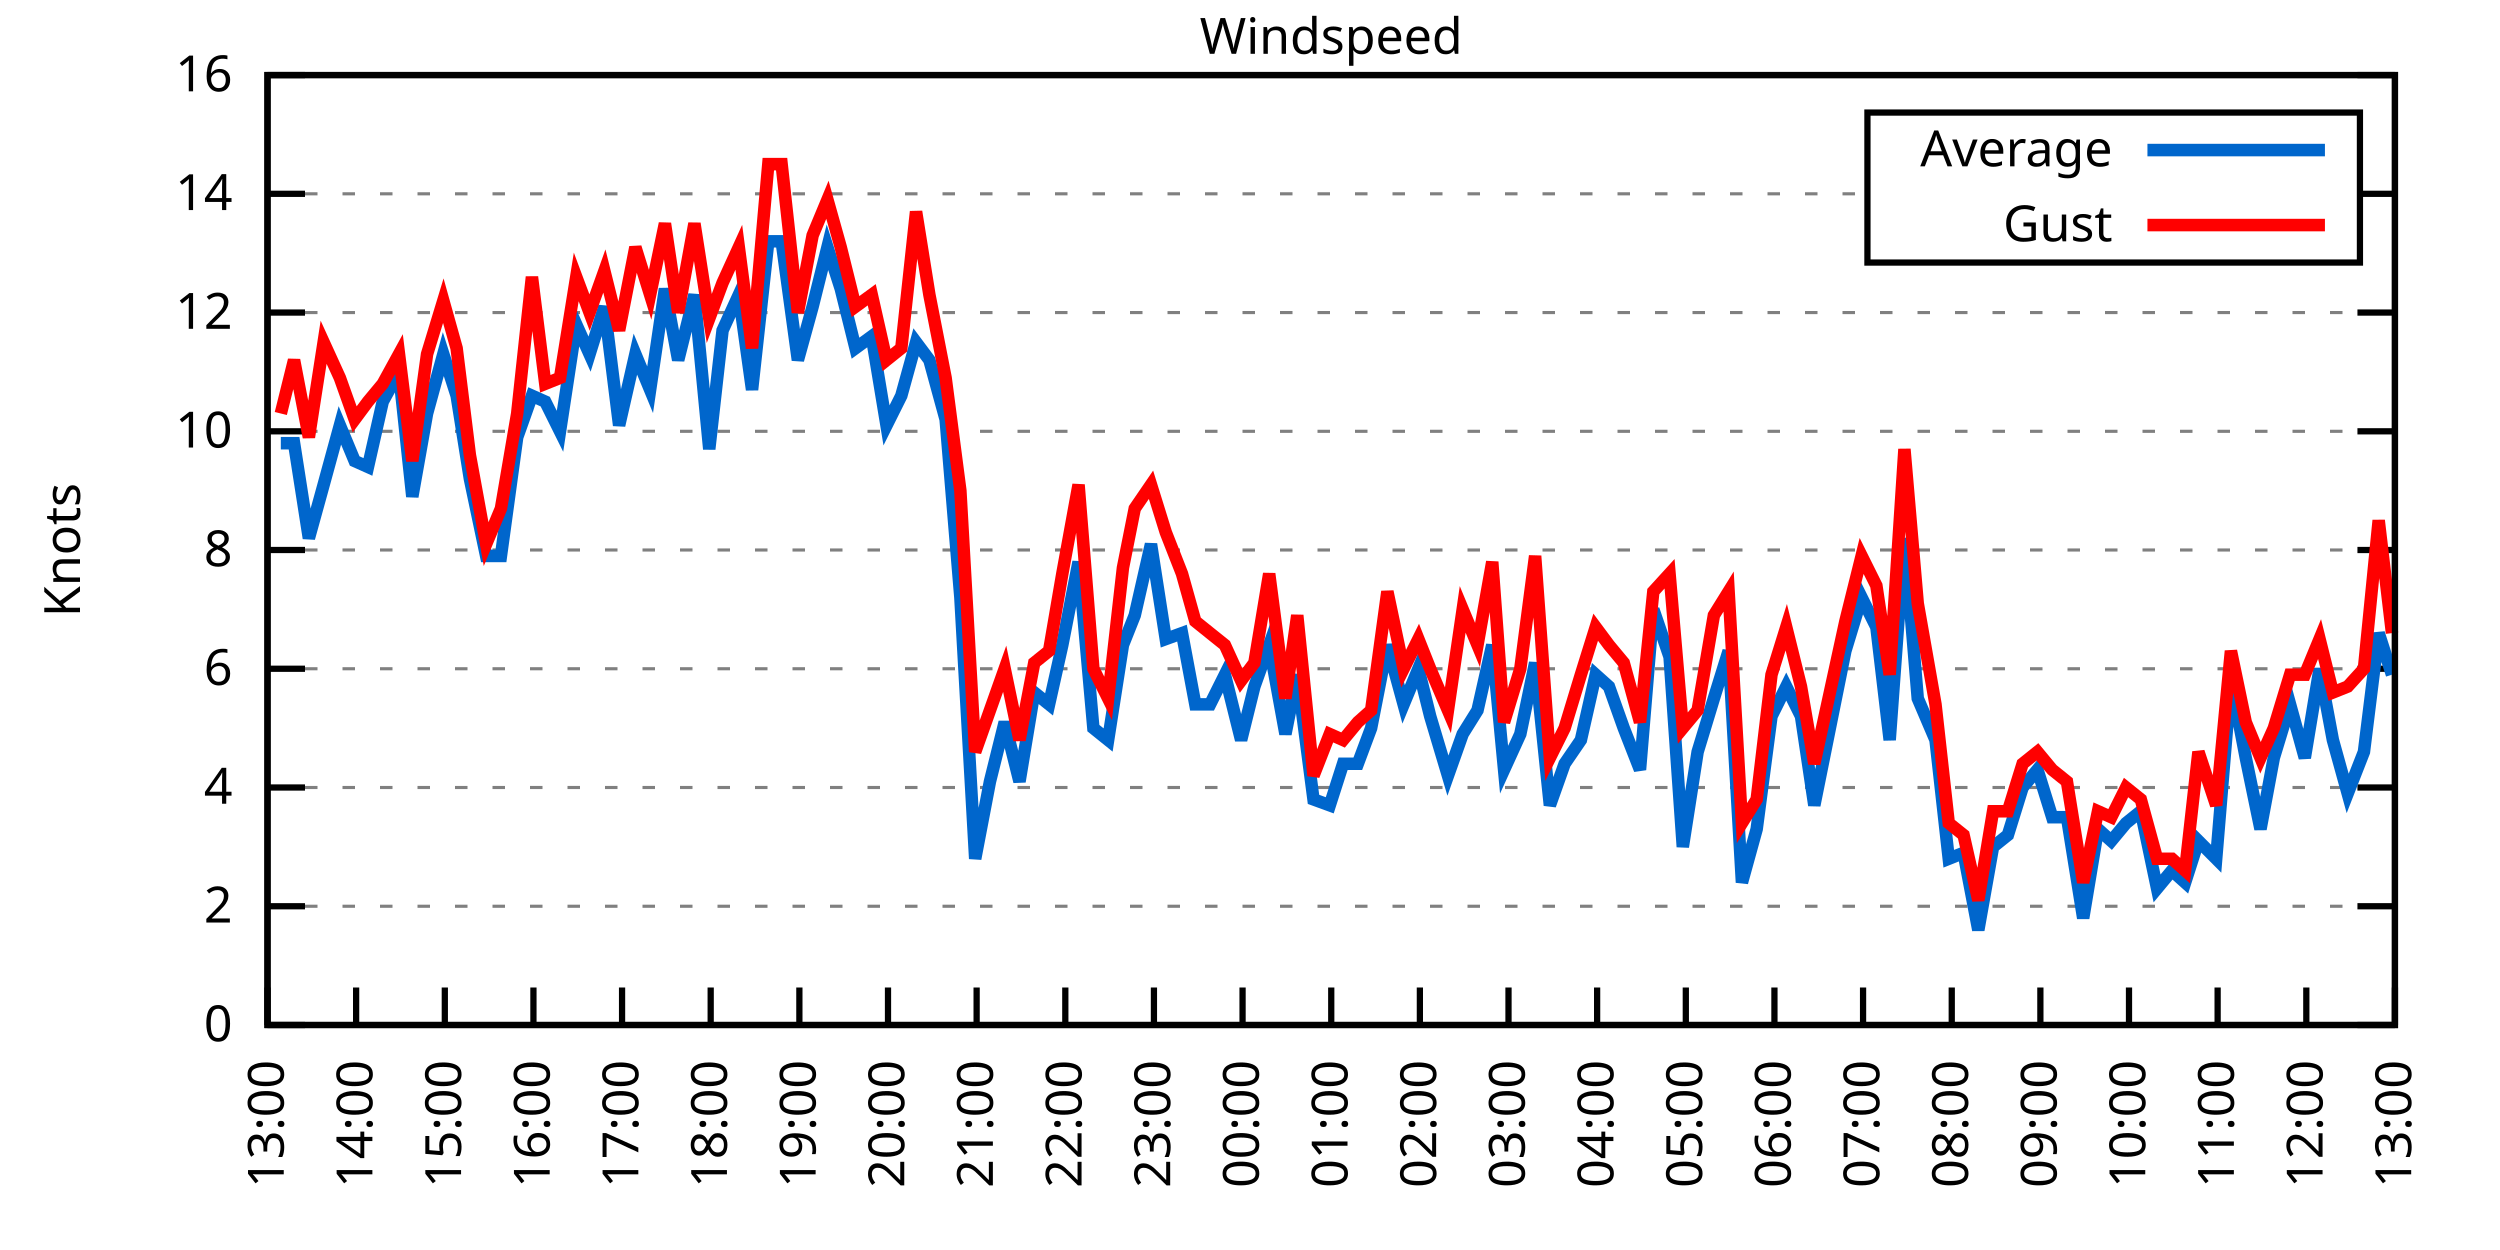
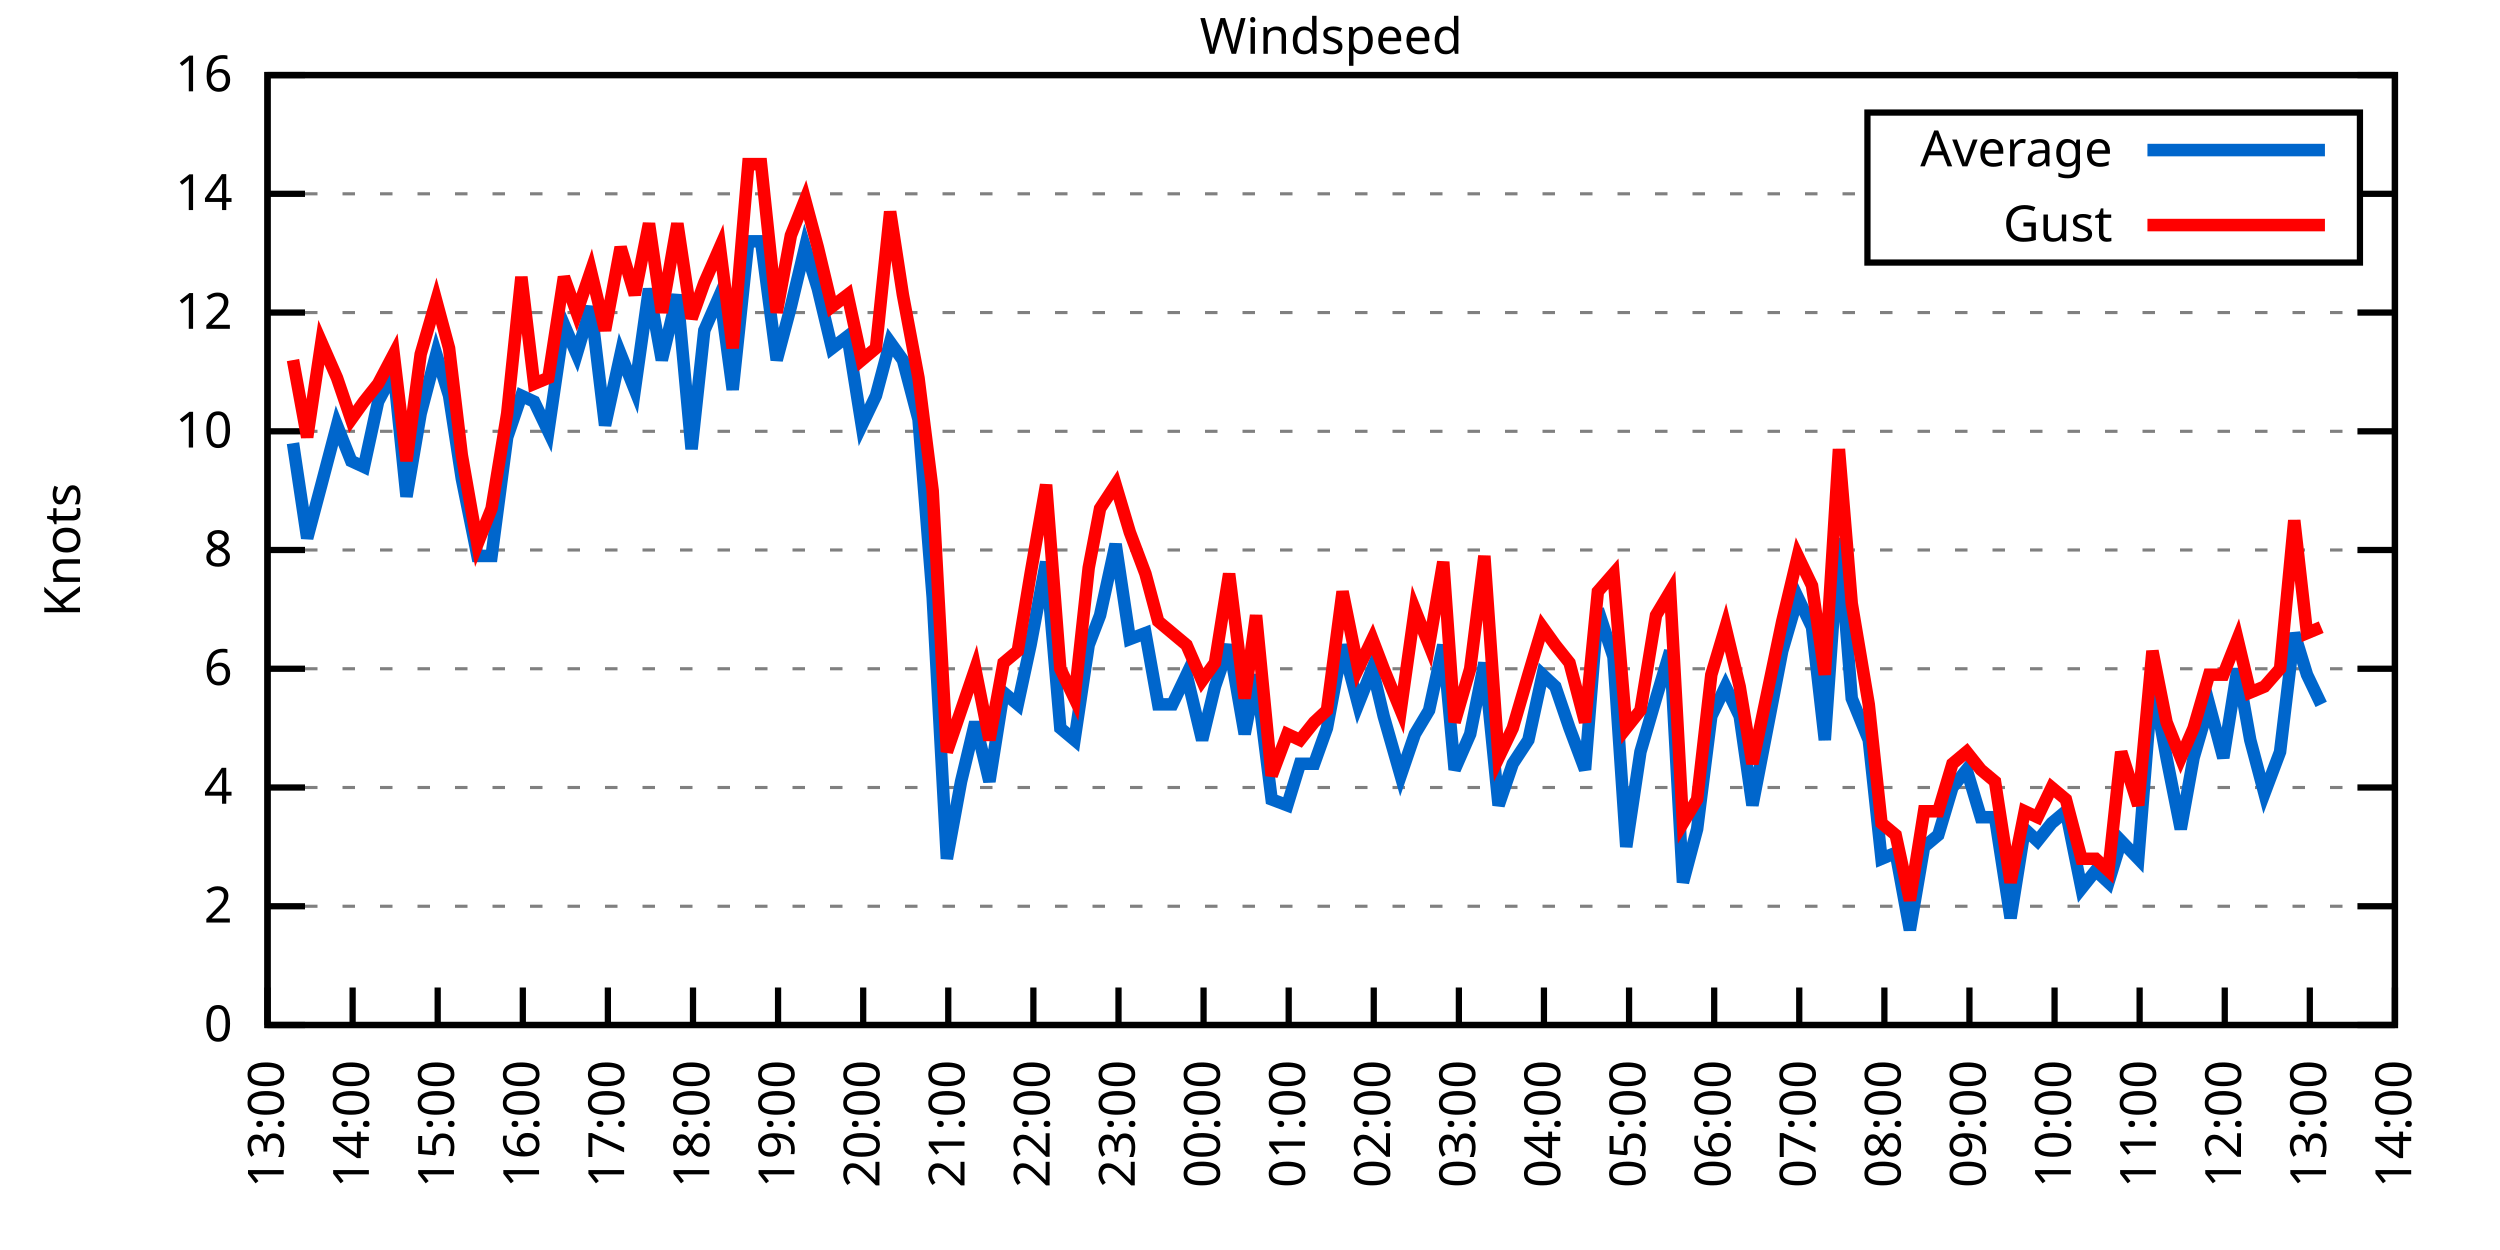
<svg xmlns="http://www.w3.org/2000/svg" xmlns:xlink="http://www.w3.org/1999/xlink" width="400" height="200" viewBox="0 0 400 200">
  <g id="gnuplot_canvas">
    <rect x="0" y="0" width="400" height="200" fill="none" />
    <defs>
      <circle id="gpDot" r="0.5" stroke-width="0.5" stroke="currentColor" />
      <path id="gpPt0" stroke-width="0.333" stroke="currentColor" d="M-1,0 h2 M0,-1 v2" />
      <path id="gpPt1" stroke-width="0.333" stroke="currentColor" d="M-1,-1 L1,1 M1,-1 L-1,1" />
      <path id="gpPt2" stroke-width="0.333" stroke="currentColor" d="M-1,0 L1,0 M0,-1 L0,1 M-1,-1 L1,1 M-1,1 L1,-1" />
      <rect id="gpPt3" stroke-width="0.333" stroke="currentColor" x="-1" y="-1" width="2" height="2" />
      <rect id="gpPt4" stroke-width="0.333" stroke="currentColor" fill="currentColor" x="-1" y="-1" width="2" height="2" />
      <circle id="gpPt5" stroke-width="0.333" stroke="currentColor" cx="0" cy="0" r="1" />
      <use xlink:href="#gpPt5" id="gpPt6" fill="currentColor" stroke="none" />
      <path id="gpPt7" stroke-width="0.333" stroke="currentColor" d="M0,-1.33 L-1.33,0.67 L1.33,0.67 z" />
      <use xlink:href="#gpPt7" id="gpPt8" fill="currentColor" stroke="none" />
      <use xlink:href="#gpPt7" id="gpPt9" stroke="currentColor" transform="rotate(180)" />
      <use xlink:href="#gpPt9" id="gpPt10" fill="currentColor" stroke="none" />
      <use xlink:href="#gpPt3" id="gpPt11" stroke="currentColor" transform="rotate(45)" />
      <use xlink:href="#gpPt11" id="gpPt12" fill="currentColor" stroke="none" />
      <path id="gpPt13" stroke-width="0.333" stroke="currentColor" d="M0,1.330 L1.265,0.411 L0.782,-1.067 L-0.782,-1.076 L-1.265,0.411 z" />
      <use xlink:href="#gpPt13" id="gpPt14" fill="currentColor" stroke="none" />
      <filter id="textbox" filterUnits="objectBoundingBox" x="0" y="0" height="1" width="1">
        <feFlood flood-color="white" flood-opacity="1" result="bgnd" />
        <feComposite in="SourceGraphic" in2="bgnd" operator="atop" />
      </filter>
      <filter id="greybox" filterUnits="objectBoundingBox" x="0" y="0" height="1" width="1">
        <feFlood flood-color="lightgrey" flood-opacity="1" result="grey" />
        <feComposite in="SourceGraphic" in2="grey" operator="atop" />
      </filter>
    </defs>
    <g fill="none" color="white" stroke="currentColor" stroke-width="1.00" stroke-linecap="butt" stroke-linejoin="miter">
</g>
    <g fill="none" color="black" stroke="currentColor" stroke-width="1.00" stroke-linecap="butt" stroke-linejoin="miter">
      <g stroke="none" shape-rendering="crispEdges">
        <polygon fill="rgb(255, 255, 255)" points="42.80,164.00 383.18,164.00 383.18,12.02 42.80,12.02 " />
      </g>
    </g>
    <g fill="none" color="black" stroke="currentColor" stroke-width="1.00" stroke-linecap="butt" stroke-linejoin="miter">
</g>
    <g fill="none" color="black" stroke="black" stroke-width="0.50" stroke-linecap="butt" stroke-linejoin="miter">
</g>
    <g fill="none" color="gray" stroke="currentColor" stroke-width="0.50" stroke-linecap="butt" stroke-linejoin="miter">
      <path stroke="gray" stroke-dasharray="2,4" class="gridline" d="M42.80,164.00 L383.19,164.00  " />
    </g>
    <g fill="none" color="gray" stroke="gray" stroke-width="1.00" stroke-linecap="butt" stroke-linejoin="miter">
</g>
    <g fill="none" color="black" stroke="currentColor" stroke-width="1.00" stroke-linecap="butt" stroke-linejoin="miter">
      <path stroke="black" d="M42.80,164.00 L48.80,164.00 M383.19,164.00 L377.19,164.00  " />
      <g transform="translate(37.20,166.60)" stroke="none" fill="black" font-family="Sans" font-size="8.00" text-anchor="end">
        <text>
          <tspan font-family="Sans"> 0</tspan>
        </text>
      </g>
    </g>
    <g fill="none" color="black" stroke="currentColor" stroke-width="1.00" stroke-linecap="butt" stroke-linejoin="miter">
</g>
    <g fill="none" color="black" stroke="black" stroke-width="0.50" stroke-linecap="butt" stroke-linejoin="miter">
</g>
    <g fill="none" color="gray" stroke="currentColor" stroke-width="0.50" stroke-linecap="butt" stroke-linejoin="miter">
      <path stroke="gray" stroke-dasharray="2,4" class="gridline" d="M42.80,145.00 L383.19,145.00  " />
    </g>
    <g fill="none" color="gray" stroke="gray" stroke-width="1.00" stroke-linecap="butt" stroke-linejoin="miter">
</g>
    <g fill="none" color="black" stroke="currentColor" stroke-width="1.00" stroke-linecap="butt" stroke-linejoin="miter">
      <path stroke="black" d="M42.80,145.00 L48.80,145.00 M383.19,145.00 L377.19,145.00  " />
      <g transform="translate(37.20,147.60)" stroke="none" fill="black" font-family="Sans" font-size="8.00" text-anchor="end">
        <text>
          <tspan font-family="Sans"> 2</tspan>
        </text>
      </g>
    </g>
    <g fill="none" color="black" stroke="currentColor" stroke-width="1.00" stroke-linecap="butt" stroke-linejoin="miter">
</g>
    <g fill="none" color="black" stroke="black" stroke-width="0.50" stroke-linecap="butt" stroke-linejoin="miter">
</g>
    <g fill="none" color="gray" stroke="currentColor" stroke-width="0.50" stroke-linecap="butt" stroke-linejoin="miter">
      <path stroke="gray" stroke-dasharray="2,4" class="gridline" d="M42.80,126.00 L383.19,126.00  " />
    </g>
    <g fill="none" color="gray" stroke="gray" stroke-width="1.00" stroke-linecap="butt" stroke-linejoin="miter">
</g>
    <g fill="none" color="black" stroke="currentColor" stroke-width="1.00" stroke-linecap="butt" stroke-linejoin="miter">
      <path stroke="black" d="M42.80,126.00 L48.80,126.00 M383.19,126.00 L377.19,126.00  " />
      <g transform="translate(37.20,128.60)" stroke="none" fill="black" font-family="Sans" font-size="8.00" text-anchor="end">
        <text>
          <tspan font-family="Sans"> 4</tspan>
        </text>
      </g>
    </g>
    <g fill="none" color="black" stroke="currentColor" stroke-width="1.00" stroke-linecap="butt" stroke-linejoin="miter">
</g>
    <g fill="none" color="black" stroke="black" stroke-width="0.50" stroke-linecap="butt" stroke-linejoin="miter">
</g>
    <g fill="none" color="gray" stroke="currentColor" stroke-width="0.50" stroke-linecap="butt" stroke-linejoin="miter">
      <path stroke="gray" stroke-dasharray="2,4" class="gridline" d="M42.80,107.00 L383.19,107.00  " />
    </g>
    <g fill="none" color="gray" stroke="gray" stroke-width="1.00" stroke-linecap="butt" stroke-linejoin="miter">
</g>
    <g fill="none" color="black" stroke="currentColor" stroke-width="1.00" stroke-linecap="butt" stroke-linejoin="miter">
      <path stroke="black" d="M42.80,107.00 L48.80,107.00 M383.19,107.00 L377.19,107.00  " />
      <g transform="translate(37.20,109.60)" stroke="none" fill="black" font-family="Sans" font-size="8.00" text-anchor="end">
        <text>
          <tspan font-family="Sans"> 6</tspan>
        </text>
      </g>
    </g>
    <g fill="none" color="black" stroke="currentColor" stroke-width="1.00" stroke-linecap="butt" stroke-linejoin="miter">
</g>
    <g fill="none" color="black" stroke="black" stroke-width="0.50" stroke-linecap="butt" stroke-linejoin="miter">
</g>
    <g fill="none" color="gray" stroke="currentColor" stroke-width="0.50" stroke-linecap="butt" stroke-linejoin="miter">
      <path stroke="gray" stroke-dasharray="2,4" class="gridline" d="M42.80,88.00 L383.19,88.00  " />
    </g>
    <g fill="none" color="gray" stroke="gray" stroke-width="1.00" stroke-linecap="butt" stroke-linejoin="miter">
</g>
    <g fill="none" color="black" stroke="currentColor" stroke-width="1.00" stroke-linecap="butt" stroke-linejoin="miter">
      <path stroke="black" d="M42.80,88.00 L48.80,88.00 M383.19,88.00 L377.19,88.00  " />
      <g transform="translate(37.20,90.60)" stroke="none" fill="black" font-family="Sans" font-size="8.00" text-anchor="end">
        <text>
          <tspan font-family="Sans"> 8</tspan>
        </text>
      </g>
    </g>
    <g fill="none" color="black" stroke="currentColor" stroke-width="1.00" stroke-linecap="butt" stroke-linejoin="miter">
</g>
    <g fill="none" color="black" stroke="black" stroke-width="0.50" stroke-linecap="butt" stroke-linejoin="miter">
</g>
    <g fill="none" color="gray" stroke="currentColor" stroke-width="0.50" stroke-linecap="butt" stroke-linejoin="miter">
      <path stroke="gray" stroke-dasharray="2,4" class="gridline" d="M42.80,69.01 L383.19,69.01  " />
    </g>
    <g fill="none" color="gray" stroke="gray" stroke-width="1.00" stroke-linecap="butt" stroke-linejoin="miter">
</g>
    <g fill="none" color="black" stroke="currentColor" stroke-width="1.00" stroke-linecap="butt" stroke-linejoin="miter">
      <path stroke="black" d="M42.80,69.01 L48.80,69.01 M383.19,69.01 L377.19,69.01  " />
      <g transform="translate(37.20,71.61)" stroke="none" fill="black" font-family="Sans" font-size="8.00" text-anchor="end">
        <text>
          <tspan font-family="Sans"> 10</tspan>
        </text>
      </g>
    </g>
    <g fill="none" color="black" stroke="currentColor" stroke-width="1.00" stroke-linecap="butt" stroke-linejoin="miter">
</g>
    <g fill="none" color="black" stroke="black" stroke-width="0.50" stroke-linecap="butt" stroke-linejoin="miter">
</g>
    <g fill="none" color="gray" stroke="currentColor" stroke-width="0.50" stroke-linecap="butt" stroke-linejoin="miter">
      <path stroke="gray" stroke-dasharray="2,4" class="gridline" d="M42.80,50.01 L383.19,50.01  " />
    </g>
    <g fill="none" color="gray" stroke="gray" stroke-width="1.00" stroke-linecap="butt" stroke-linejoin="miter">
</g>
    <g fill="none" color="black" stroke="currentColor" stroke-width="1.00" stroke-linecap="butt" stroke-linejoin="miter">
      <path stroke="black" d="M42.80,50.01 L48.80,50.01 M383.19,50.01 L377.19,50.01  " />
      <g transform="translate(37.20,52.61)" stroke="none" fill="black" font-family="Sans" font-size="8.00" text-anchor="end">
        <text>
          <tspan font-family="Sans"> 12</tspan>
        </text>
      </g>
    </g>
    <g fill="none" color="black" stroke="currentColor" stroke-width="1.00" stroke-linecap="butt" stroke-linejoin="miter">
</g>
    <g fill="none" color="black" stroke="black" stroke-width="0.50" stroke-linecap="butt" stroke-linejoin="miter">
</g>
    <g fill="none" color="gray" stroke="currentColor" stroke-width="0.50" stroke-linecap="butt" stroke-linejoin="miter">
      <path stroke="gray" stroke-dasharray="2,4" class="gridline" d="M42.80,31.01 L298.79,31.01 M377.59,31.01 L383.19,31.01  " />
    </g>
    <g fill="none" color="gray" stroke="gray" stroke-width="1.00" stroke-linecap="butt" stroke-linejoin="miter">
</g>
    <g fill="none" color="black" stroke="currentColor" stroke-width="1.00" stroke-linecap="butt" stroke-linejoin="miter">
      <path stroke="black" d="M42.80,31.01 L48.80,31.01 M383.19,31.01 L377.19,31.01  " />
      <g transform="translate(37.20,33.61)" stroke="none" fill="black" font-family="Sans" font-size="8.00" text-anchor="end">
        <text>
          <tspan font-family="Sans"> 14</tspan>
        </text>
      </g>
    </g>
    <g fill="none" color="black" stroke="currentColor" stroke-width="1.00" stroke-linecap="butt" stroke-linejoin="miter">
</g>
    <g fill="none" color="black" stroke="black" stroke-width="0.50" stroke-linecap="butt" stroke-linejoin="miter">
</g>
    <g fill="none" color="gray" stroke="currentColor" stroke-width="0.50" stroke-linecap="butt" stroke-linejoin="miter">
      <path stroke="gray" stroke-dasharray="2,4" class="gridline" d="M42.80,12.01 L383.19,12.01  " />
    </g>
    <g fill="none" color="gray" stroke="gray" stroke-width="1.00" stroke-linecap="butt" stroke-linejoin="miter">
</g>
    <g fill="none" color="black" stroke="currentColor" stroke-width="1.00" stroke-linecap="butt" stroke-linejoin="miter">
      <path stroke="black" d="M42.80,12.01 L48.80,12.01 M383.19,12.01 L377.19,12.01  " />
      <g transform="translate(37.20,14.61)" stroke="none" fill="black" font-family="Sans" font-size="8.00" text-anchor="end">
        <text>
          <tspan font-family="Sans"> 16</tspan>
        </text>
      </g>
    </g>
    <g fill="none" color="black" stroke="currentColor" stroke-width="1.00" stroke-linecap="butt" stroke-linejoin="miter">
      <path stroke="black" d="M42.80,164.00 L42.80,158.00  " />
      <g transform="translate(45.40,169.60) rotate(270.00)" stroke="none" fill="black" font-family="Sans" font-size="8.00" text-anchor="end">
        <text>
          <tspan font-family="Sans">13:00</tspan>
        </text>
      </g>
    </g>
    <g fill="none" color="black" stroke="currentColor" stroke-width="1.00" stroke-linecap="butt" stroke-linejoin="miter">
-       <path stroke="black" d="M56.98,164.00 L56.98,158.00  " />
-       <g transform="translate(59.58,169.60) rotate(270.00)" stroke="none" fill="black" font-family="Sans" font-size="8.00" text-anchor="end">
+       <path stroke="black" d="M56.42,164.00 L56.42,158.00  " />
+       <g transform="translate(59.02,169.60) rotate(270.00)" stroke="none" fill="black" font-family="Sans" font-size="8.00" text-anchor="end">
        <text>
          <tspan font-family="Sans">14:00</tspan>
        </text>
      </g>
    </g>
    <g fill="none" color="black" stroke="currentColor" stroke-width="1.00" stroke-linecap="butt" stroke-linejoin="miter">
-       <path stroke="black" d="M71.17,164.00 L71.17,158.00  " />
-       <g transform="translate(73.77,169.60) rotate(270.00)" stroke="none" fill="black" font-family="Sans" font-size="8.00" text-anchor="end">
+       <path stroke="black" d="M70.03,164.00 L70.03,158.00  " />
+       <g transform="translate(72.63,169.60) rotate(270.00)" stroke="none" fill="black" font-family="Sans" font-size="8.00" text-anchor="end">
        <text>
          <tspan font-family="Sans">15:00</tspan>
        </text>
      </g>
    </g>
    <g fill="none" color="black" stroke="currentColor" stroke-width="1.00" stroke-linecap="butt" stroke-linejoin="miter">
-       <path stroke="black" d="M85.35,164.00 L85.35,158.00  " />
-       <g transform="translate(87.95,169.60) rotate(270.00)" stroke="none" fill="black" font-family="Sans" font-size="8.00" text-anchor="end">
+       <path stroke="black" d="M83.65,164.00 L83.65,158.00  " />
+       <g transform="translate(86.25,169.60) rotate(270.00)" stroke="none" fill="black" font-family="Sans" font-size="8.00" text-anchor="end">
        <text>
          <tspan font-family="Sans">16:00</tspan>
        </text>
      </g>
    </g>
    <g fill="none" color="black" stroke="currentColor" stroke-width="1.00" stroke-linecap="butt" stroke-linejoin="miter">
-       <path stroke="black" d="M99.53,164.00 L99.53,158.00  " />
-       <g transform="translate(102.13,169.60) rotate(270.00)" stroke="none" fill="black" font-family="Sans" font-size="8.00" text-anchor="end">
+       <path stroke="black" d="M97.26,164.00 L97.26,158.00  " />
+       <g transform="translate(99.86,169.60) rotate(270.00)" stroke="none" fill="black" font-family="Sans" font-size="8.00" text-anchor="end">
        <text>
          <tspan font-family="Sans">17:00</tspan>
        </text>
      </g>
    </g>
    <g fill="none" color="black" stroke="currentColor" stroke-width="1.00" stroke-linecap="butt" stroke-linejoin="miter">
-       <path stroke="black" d="M113.71,164.00 L113.71,158.00  " />
-       <g transform="translate(116.31,169.60) rotate(270.00)" stroke="none" fill="black" font-family="Sans" font-size="8.00" text-anchor="end">
+       <path stroke="black" d="M110.88,164.00 L110.88,158.00  " />
+       <g transform="translate(113.48,169.60) rotate(270.00)" stroke="none" fill="black" font-family="Sans" font-size="8.00" text-anchor="end">
        <text>
          <tspan font-family="Sans">18:00</tspan>
        </text>
      </g>
    </g>
    <g fill="none" color="black" stroke="currentColor" stroke-width="1.00" stroke-linecap="butt" stroke-linejoin="miter">
-       <path stroke="black" d="M127.90,164.00 L127.90,158.00  " />
-       <g transform="translate(130.50,169.60) rotate(270.00)" stroke="none" fill="black" font-family="Sans" font-size="8.00" text-anchor="end">
+       <path stroke="black" d="M124.49,164.00 L124.49,158.00  " />
+       <g transform="translate(127.09,169.60) rotate(270.00)" stroke="none" fill="black" font-family="Sans" font-size="8.00" text-anchor="end">
        <text>
          <tspan font-family="Sans">19:00</tspan>
        </text>
      </g>
    </g>
    <g fill="none" color="black" stroke="currentColor" stroke-width="1.00" stroke-linecap="butt" stroke-linejoin="miter">
-       <path stroke="black" d="M142.08,164.00 L142.08,158.00  " />
-       <g transform="translate(144.68,169.60) rotate(270.00)" stroke="none" fill="black" font-family="Sans" font-size="8.00" text-anchor="end">
+       <path stroke="black" d="M138.11,164.00 L138.11,158.00  " />
+       <g transform="translate(140.71,169.60) rotate(270.00)" stroke="none" fill="black" font-family="Sans" font-size="8.00" text-anchor="end">
        <text>
          <tspan font-family="Sans">20:00</tspan>
        </text>
      </g>
    </g>
    <g fill="none" color="black" stroke="currentColor" stroke-width="1.00" stroke-linecap="butt" stroke-linejoin="miter">
-       <path stroke="black" d="M156.26,164.00 L156.26,158.00  " />
-       <g transform="translate(158.86,169.60) rotate(270.00)" stroke="none" fill="black" font-family="Sans" font-size="8.00" text-anchor="end">
+       <path stroke="black" d="M151.72,164.00 L151.72,158.00  " />
+       <g transform="translate(154.32,169.60) rotate(270.00)" stroke="none" fill="black" font-family="Sans" font-size="8.00" text-anchor="end">
        <text>
          <tspan font-family="Sans">21:00</tspan>
        </text>
      </g>
    </g>
    <g fill="none" color="black" stroke="currentColor" stroke-width="1.00" stroke-linecap="butt" stroke-linejoin="miter">
-       <path stroke="black" d="M170.45,164.00 L170.45,158.00  " />
-       <g transform="translate(173.05,169.60) rotate(270.00)" stroke="none" fill="black" font-family="Sans" font-size="8.00" text-anchor="end">
+       <path stroke="black" d="M165.34,164.00 L165.34,158.00  " />
+       <g transform="translate(167.94,169.60) rotate(270.00)" stroke="none" fill="black" font-family="Sans" font-size="8.00" text-anchor="end">
        <text>
          <tspan font-family="Sans">22:00</tspan>
        </text>
      </g>
    </g>
    <g fill="none" color="black" stroke="currentColor" stroke-width="1.00" stroke-linecap="butt" stroke-linejoin="miter">
-       <path stroke="black" d="M184.63,164.00 L184.63,158.00  " />
-       <g transform="translate(187.23,169.60) rotate(270.00)" stroke="none" fill="black" font-family="Sans" font-size="8.00" text-anchor="end">
+       <path stroke="black" d="M178.96,164.00 L178.96,158.00  " />
+       <g transform="translate(181.56,169.60) rotate(270.00)" stroke="none" fill="black" font-family="Sans" font-size="8.00" text-anchor="end">
        <text>
          <tspan font-family="Sans">23:00</tspan>
        </text>
      </g>
    </g>
    <g fill="none" color="black" stroke="currentColor" stroke-width="1.00" stroke-linecap="butt" stroke-linejoin="miter">
-       <path stroke="black" d="M198.81,164.00 L198.81,158.00  " />
-       <g transform="translate(201.41,169.60) rotate(270.00)" stroke="none" fill="black" font-family="Sans" font-size="8.00" text-anchor="end">
+       <path stroke="black" d="M192.57,164.00 L192.57,158.00  " />
+       <g transform="translate(195.17,169.60) rotate(270.00)" stroke="none" fill="black" font-family="Sans" font-size="8.00" text-anchor="end">
        <text>
          <tspan font-family="Sans">00:00</tspan>
        </text>
      </g>
    </g>
    <g fill="none" color="black" stroke="currentColor" stroke-width="1.00" stroke-linecap="butt" stroke-linejoin="miter">
-       <path stroke="black" d="M213.00,164.00 L213.00,158.00  " />
-       <g transform="translate(215.60,169.60) rotate(270.00)" stroke="none" fill="black" font-family="Sans" font-size="8.00" text-anchor="end">
+       <path stroke="black" d="M206.19,164.00 L206.19,158.00  " />
+       <g transform="translate(208.79,169.60) rotate(270.00)" stroke="none" fill="black" font-family="Sans" font-size="8.00" text-anchor="end">
        <text>
          <tspan font-family="Sans">01:00</tspan>
        </text>
      </g>
    </g>
    <g fill="none" color="black" stroke="currentColor" stroke-width="1.00" stroke-linecap="butt" stroke-linejoin="miter">
-       <path stroke="black" d="M227.18,164.00 L227.18,158.00  " />
-       <g transform="translate(229.78,169.60) rotate(270.00)" stroke="none" fill="black" font-family="Sans" font-size="8.00" text-anchor="end">
+       <path stroke="black" d="M219.80,164.00 L219.80,158.00  " />
+       <g transform="translate(222.40,169.60) rotate(270.00)" stroke="none" fill="black" font-family="Sans" font-size="8.00" text-anchor="end">
        <text>
          <tspan font-family="Sans">02:00</tspan>
        </text>
      </g>
    </g>
    <g fill="none" color="black" stroke="currentColor" stroke-width="1.00" stroke-linecap="butt" stroke-linejoin="miter">
-       <path stroke="black" d="M241.36,164.00 L241.36,158.00  " />
-       <g transform="translate(243.96,169.60) rotate(270.00)" stroke="none" fill="black" font-family="Sans" font-size="8.00" text-anchor="end">
+       <path stroke="black" d="M233.42,164.00 L233.42,158.00  " />
+       <g transform="translate(236.02,169.60) rotate(270.00)" stroke="none" fill="black" font-family="Sans" font-size="8.00" text-anchor="end">
        <text>
          <tspan font-family="Sans">03:00</tspan>
        </text>
      </g>
    </g>
    <g fill="none" color="black" stroke="currentColor" stroke-width="1.00" stroke-linecap="butt" stroke-linejoin="miter">
-       <path stroke="black" d="M255.54,164.00 L255.54,158.00  " />
-       <g transform="translate(258.14,169.60) rotate(270.00)" stroke="none" fill="black" font-family="Sans" font-size="8.00" text-anchor="end">
+       <path stroke="black" d="M247.03,164.00 L247.03,158.00  " />
+       <g transform="translate(249.63,169.60) rotate(270.00)" stroke="none" fill="black" font-family="Sans" font-size="8.00" text-anchor="end">
        <text>
          <tspan font-family="Sans">04:00</tspan>
        </text>
      </g>
    </g>
    <g fill="none" color="black" stroke="currentColor" stroke-width="1.00" stroke-linecap="butt" stroke-linejoin="miter">
-       <path stroke="black" d="M269.73,164.00 L269.73,158.00  " />
-       <g transform="translate(272.33,169.60) rotate(270.00)" stroke="none" fill="black" font-family="Sans" font-size="8.00" text-anchor="end">
+       <path stroke="black" d="M260.65,164.00 L260.65,158.00  " />
+       <g transform="translate(263.25,169.60) rotate(270.00)" stroke="none" fill="black" font-family="Sans" font-size="8.00" text-anchor="end">
        <text>
          <tspan font-family="Sans">05:00</tspan>
        </text>
      </g>
    </g>
    <g fill="none" color="black" stroke="currentColor" stroke-width="1.00" stroke-linecap="butt" stroke-linejoin="miter">
-       <path stroke="black" d="M283.91,164.00 L283.91,158.00  " />
-       <g transform="translate(286.51,169.60) rotate(270.00)" stroke="none" fill="black" font-family="Sans" font-size="8.00" text-anchor="end">
+       <path stroke="black" d="M274.27,164.00 L274.27,158.00  " />
+       <g transform="translate(276.87,169.60) rotate(270.00)" stroke="none" fill="black" font-family="Sans" font-size="8.00" text-anchor="end">
        <text>
          <tspan font-family="Sans">06:00</tspan>
        </text>
      </g>
    </g>
    <g fill="none" color="black" stroke="currentColor" stroke-width="1.00" stroke-linecap="butt" stroke-linejoin="miter">
-       <path stroke="black" d="M298.09,164.00 L298.09,158.00  " />
-       <g transform="translate(300.69,169.60) rotate(270.00)" stroke="none" fill="black" font-family="Sans" font-size="8.00" text-anchor="end">
+       <path stroke="black" d="M287.88,164.00 L287.88,158.00  " />
+       <g transform="translate(290.48,169.60) rotate(270.00)" stroke="none" fill="black" font-family="Sans" font-size="8.00" text-anchor="end">
        <text>
          <tspan font-family="Sans">07:00</tspan>
        </text>
      </g>
    </g>
    <g fill="none" color="black" stroke="currentColor" stroke-width="1.00" stroke-linecap="butt" stroke-linejoin="miter">
-       <path stroke="black" d="M312.28,164.00 L312.28,158.00  " />
-       <g transform="translate(314.88,169.60) rotate(270.00)" stroke="none" fill="black" font-family="Sans" font-size="8.00" text-anchor="end">
+       <path stroke="black" d="M301.50,164.00 L301.50,158.00  " />
+       <g transform="translate(304.10,169.60) rotate(270.00)" stroke="none" fill="black" font-family="Sans" font-size="8.00" text-anchor="end">
        <text>
          <tspan font-family="Sans">08:00</tspan>
        </text>
      </g>
    </g>
    <g fill="none" color="black" stroke="currentColor" stroke-width="1.00" stroke-linecap="butt" stroke-linejoin="miter">
-       <path stroke="black" d="M326.46,164.00 L326.46,158.00  " />
-       <g transform="translate(329.06,169.60) rotate(270.00)" stroke="none" fill="black" font-family="Sans" font-size="8.00" text-anchor="end">
+       <path stroke="black" d="M315.11,164.00 L315.11,158.00  " />
+       <g transform="translate(317.71,169.60) rotate(270.00)" stroke="none" fill="black" font-family="Sans" font-size="8.00" text-anchor="end">
        <text>
          <tspan font-family="Sans">09:00</tspan>
        </text>
      </g>
    </g>
    <g fill="none" color="black" stroke="currentColor" stroke-width="1.00" stroke-linecap="butt" stroke-linejoin="miter">
-       <path stroke="black" d="M340.64,164.00 L340.64,158.00  " />
-       <g transform="translate(343.24,169.60) rotate(270.00)" stroke="none" fill="black" font-family="Sans" font-size="8.00" text-anchor="end">
+       <path stroke="black" d="M328.73,164.00 L328.73,158.00  " />
+       <g transform="translate(331.33,169.60) rotate(270.00)" stroke="none" fill="black" font-family="Sans" font-size="8.00" text-anchor="end">
        <text>
          <tspan font-family="Sans">10:00</tspan>
        </text>
      </g>
    </g>
    <g fill="none" color="black" stroke="currentColor" stroke-width="1.00" stroke-linecap="butt" stroke-linejoin="miter">
-       <path stroke="black" d="M354.82,164.00 L354.82,158.00  " />
-       <g transform="translate(357.42,169.60) rotate(270.00)" stroke="none" fill="black" font-family="Sans" font-size="8.00" text-anchor="end">
+       <path stroke="black" d="M342.34,164.00 L342.34,158.00  " />
+       <g transform="translate(344.94,169.60) rotate(270.00)" stroke="none" fill="black" font-family="Sans" font-size="8.00" text-anchor="end">
        <text>
          <tspan font-family="Sans">11:00</tspan>
        </text>
      </g>
    </g>
    <g fill="none" color="black" stroke="currentColor" stroke-width="1.00" stroke-linecap="butt" stroke-linejoin="miter">
-       <path stroke="black" d="M369.01,164.00 L369.01,158.00  " />
-       <g transform="translate(371.61,169.60) rotate(270.00)" stroke="none" fill="black" font-family="Sans" font-size="8.00" text-anchor="end">
+       <path stroke="black" d="M355.96,164.00 L355.96,158.00  " />
+       <g transform="translate(358.56,169.60) rotate(270.00)" stroke="none" fill="black" font-family="Sans" font-size="8.00" text-anchor="end">
        <text>
          <tspan font-family="Sans">12:00</tspan>
+         </text>
+       </g>
+     </g>
+     <g fill="none" color="black" stroke="currentColor" stroke-width="1.00" stroke-linecap="butt" stroke-linejoin="miter">
+       <path stroke="black" d="M369.57,164.00 L369.57,158.00  " />
+       <g transform="translate(372.17,169.60) rotate(270.00)" stroke="none" fill="black" font-family="Sans" font-size="8.00" text-anchor="end">
+         <text>
+           <tspan font-family="Sans">13:00</tspan>
        </text>
      </g>
    </g>
    <g fill="none" color="black" stroke="currentColor" stroke-width="1.00" stroke-linecap="butt" stroke-linejoin="miter">
      <path stroke="black" d="M383.19,164.00 L383.19,158.00  " />
      <g transform="translate(385.79,169.60) rotate(270.00)" stroke="none" fill="black" font-family="Sans" font-size="8.00" text-anchor="end">
        <text>
-           <tspan font-family="Sans">13:00</tspan>
+           <tspan font-family="Sans">14:00</tspan>
        </text>
      </g>
    </g>
    <g fill="none" color="black" stroke="currentColor" stroke-width="1.00" stroke-linecap="butt" stroke-linejoin="miter">
</g>
    <g fill="none" color="black" stroke="currentColor" stroke-width="1.00" stroke-linecap="butt" stroke-linejoin="miter">
      <path stroke="black" d="M42.80,12.01 L42.80,164.00 L383.19,164.00 L383.19,12.01 L42.80,12.01 Z  " />
    </g>
    <g fill="none" color="black" stroke="currentColor" stroke-width="1.00" stroke-linecap="butt" stroke-linejoin="miter">
</g>
    <g fill="none" color="black" stroke="currentColor" stroke-width="1.00" stroke-linecap="butt" stroke-linejoin="miter">
      <path stroke="black" d="M298.79,42.01 L298.79,18.01 L377.59,18.01 L377.59,42.01 L298.79,42.01 Z  " />
    </g>
    <g id="Windspeed_plot_1">
      <g fill="none" color="white" stroke="black" stroke-width="2.00" stroke-linecap="butt" stroke-linejoin="miter">
</g>
      <g fill="none" color="black" stroke="currentColor" stroke-width="2.00" stroke-linecap="butt" stroke-linejoin="miter">
        <g transform="translate(337.99,26.61)" stroke="none" fill="black" font-family="Sans" font-size="8.00" text-anchor="end">
          <text>
            <tspan font-family="Sans">Average</tspan>
          </text>
        </g>
      </g>
      <g fill="none" color="black" stroke="currentColor" stroke-width="2.00" stroke-linecap="butt" stroke-linejoin="miter">
-         <path stroke="rgb(  0, 102, 204)" d="M343.59,24.01 L371.99,24.01 M44.93,70.91 L47.05,70.91 L49.42,86.11 L51.78,77.56 L54.38,68.06 L56.75,73.76   L58.87,74.71 L61.24,64.26 L63.84,59.51 L65.97,79.46 L68.33,66.16 L70.93,56.66 L73.06,63.31 L75.18,76.61   L77.78,88.95 L80.15,88.95 L82.75,69.96 L85.11,63.31 L87.24,64.26 L89.60,69.01 L92.20,51.91 L94.33,56.66   L96.70,49.06 L99.06,68.06 L101.66,56.66 L104.02,62.36 L106.39,46.21 L108.51,57.61 L111.11,47.16 L113.48,71.86   L115.61,52.86 L118.21,47.16 L120.33,62.36 L122.93,38.61 L125.06,38.61 L127.66,57.61 L130.02,49.06 L132.39,39.56   L134.52,46.21 L136.88,55.71 L139.48,53.81 L141.84,68.06 L144.21,63.31 L146.57,54.76 L148.70,57.61 L151.30,67.11   L153.66,95.60 L156.03,137.40 L158.39,125.05 L160.75,115.55 L163.12,125.05 L165.48,110.80 L167.85,112.70 L169.97,103.20   L172.57,89.90 L174.94,116.50 L177.30,118.40 L179.67,103.20 L181.56,98.45 L184.16,87.06 L186.52,102.25 L189.12,101.30   L191.25,112.70 L193.61,112.70 L195.98,107.95 L198.58,118.40 L200.70,109.85 L203.07,103.20 L205.67,117.45 L207.56,107.95   L210.16,127.90 L212.76,128.85 L214.89,122.20 L217.25,122.20 L219.38,116.50 L221.98,103.20 L224.58,112.70 L226.94,107.00   L228.83,114.60 L231.67,124.10 L234.03,117.45 L236.40,113.65 L238.76,103.20 L240.65,123.15 L243.25,117.45 L245.62,106.05   L247.98,128.85 L250.34,122.20 L252.94,118.40 L255.31,107.95 L257.43,109.85 L259.80,116.50 L262.40,123.15 L264.53,97.50   L267.13,105.10 L269.25,135.50 L271.62,120.30 L274.22,111.75 L276.58,104.15 L278.71,141.20 L281.07,132.65 L283.44,114.60   L285.80,109.85 L288.16,114.60 L290.29,128.85 L295.26,104.15 L297.86,95.60 L300.22,100.35 L302.35,118.40 L304.71,86.11   L306.84,111.75 L309.68,118.40 L311.80,137.40 L314.17,136.45 L316.53,148.80 L318.89,135.50 L321.26,133.60 L323.62,126.00   L325.99,123.15 L328.35,130.75 L330.71,130.75 L333.31,146.90 L335.68,132.65 L337.80,134.55 L340.17,131.70 L342.53,129.80   L345.13,142.15 L347.50,139.30 L349.62,141.20 L351.75,134.55 L354.59,137.40 L356.95,108.90 L359.32,121.25 L361.68,132.65   L363.81,121.25 L366.41,112.70 L368.77,121.25 L371.13,107.00 L373.26,118.40 L375.63,126.95 L378.23,120.30 L380.59,101.30   L382.72,107.95  " />
+         <path stroke="rgb(  0, 102, 204)" d="M343.59,24.01 L371.99,24.01 M46.88,70.91 L49.15,86.11 L51.42,77.56 L53.92,68.06 L56.19,73.76 L58.23,74.71   L60.50,64.26 L63.00,59.51 L65.04,79.46 L67.31,66.16 L69.80,56.66 L71.85,63.31 L73.89,76.61 L76.39,88.95   L78.65,88.95 L81.15,69.96 L83.42,63.31 L85.46,64.26 L87.73,69.01 L90.23,51.91 L92.27,56.66 L94.54,49.06   L96.81,68.06 L99.30,56.66 L101.57,62.36 L103.84,46.21 L105.89,57.61 L108.38,47.16 L110.65,71.86 L112.69,52.86   L115.19,47.16 L117.23,62.36 L119.73,38.61 L121.77,38.61 L124.27,57.61 L126.54,49.06 L128.81,39.56 L130.85,46.21   L133.12,55.71 L135.61,53.81 L137.88,68.06 L140.15,63.31 L142.42,54.76 L144.46,57.61 L146.96,67.11 L149.23,95.60   L151.50,137.40 L153.77,125.05 L156.04,115.55 L158.31,125.05 L160.57,110.80 L162.84,112.70 L164.89,103.20 L167.38,89.90   L169.65,116.50 L171.92,118.40 L174.19,103.20 L176.01,98.45 L178.50,87.06 L180.77,102.25 L183.27,101.30 L185.31,112.70   L187.58,112.70 L189.85,107.95 L192.34,118.40 L194.39,109.85 L196.66,103.20 L199.15,117.45 L200.97,107.95 L203.46,127.90   L205.96,128.85 L208.00,122.20 L210.27,122.20 L212.31,116.50 L214.81,103.20 L217.31,112.70 L219.58,107.00 L221.39,114.60   L224.11,124.10 L226.38,117.45 L228.65,113.65 L230.92,103.20 L232.74,123.15 L235.23,117.45 L237.50,106.05 L239.77,128.85   L242.04,122.20 L244.54,118.40 L246.81,107.95 L248.85,109.85 L251.12,116.50 L253.61,123.15 L255.66,97.50 L258.15,105.10   L260.20,135.50 L262.47,120.30 L264.96,111.75 L267.23,104.15 L269.27,141.20 L271.54,132.65 L273.81,114.60 L276.08,109.85   L278.35,114.60 L280.39,128.85 L285.16,104.15 L287.65,95.60 L289.92,100.35 L291.97,118.40 L294.23,86.11 L296.28,111.75   L299.00,118.40 L301.04,137.40 L303.31,136.45 L305.58,148.80 L307.85,135.50 L310.12,133.60 L312.39,126.00 L314.66,123.15   L316.93,130.75 L319.20,130.75 L321.69,146.90 L323.96,132.65 L326.00,134.55 L328.27,131.70 L330.54,129.80 L333.04,142.15   L335.31,139.30 L337.35,141.20 L339.39,134.55 L342.12,137.40 L344.39,108.90 L346.65,121.25 L348.92,132.65 L350.97,121.25   L353.46,112.70 L355.73,121.25 L358.00,107.00 L360.04,118.40 L362.31,126.95 L364.81,120.30 L367.08,101.30 L369.12,107.95   L371.39,112.70  " />
      </g>
    </g>
    <g id="Windspeed_plot_2">
      <g fill="none" color="black" stroke="currentColor" stroke-width="2.00" stroke-linecap="butt" stroke-linejoin="miter">
        <g transform="translate(337.99,38.61)" stroke="none" fill="black" font-family="Sans" font-size="8.00" text-anchor="end">
          <text>
            <tspan font-family="Sans">Gust</tspan>
          </text>
        </g>
      </g>
      <g fill="none" color="black" stroke="currentColor" stroke-width="2.00" stroke-linecap="butt" stroke-linejoin="miter">
-         <path stroke="rgb(255,   0,   0)" d="M343.59,36.01 L371.99,36.01 M44.93,66.16 L47.05,57.61 L49.42,69.96 L51.78,54.76 L54.38,60.46 L56.75,67.11   L58.87,64.26 L61.24,61.41 L63.84,56.66 L65.97,73.76 L68.33,56.66 L70.93,48.11 L73.06,55.71 L75.18,72.81   L77.78,87.06 L80.15,81.36 L82.75,66.16 L85.11,44.31 L87.24,61.41 L89.60,60.46 L92.20,44.31 L94.33,50.01   L96.70,43.36 L99.06,52.86 L101.66,39.56 L104.02,47.16 L106.39,35.76 L108.51,50.01 L111.11,35.76 L113.48,50.96   L115.61,45.26 L118.21,39.56 L120.33,55.71 L122.93,26.26 L125.06,26.26 L127.66,50.01 L130.02,37.66 L132.39,31.96   L134.52,39.56 L136.88,49.06 L139.48,47.16 L141.84,57.61 L144.21,55.71 L146.57,33.86 L148.70,47.16 L151.30,60.46   L153.66,78.51 L156.03,120.30 L158.39,113.65 L160.75,107.00 L163.12,118.40 L165.48,106.05 L167.85,104.15 L169.97,91.80   L172.57,77.56 L174.94,107.00 L177.30,111.75 L179.67,90.85 L181.56,81.36 L184.16,77.56 L186.52,85.16 L189.12,91.80   L191.25,99.40 L193.61,101.30 L195.98,103.20 L198.58,108.90 L200.70,106.05 L203.07,91.80 L205.67,111.75 L207.56,98.45   L210.16,124.10 L212.76,117.45 L214.89,118.40 L217.25,115.55 L219.38,113.65 L221.98,94.65 L224.58,107.00 L226.94,102.25   L228.83,107.00 L231.67,113.65 L234.03,97.50 L236.40,103.20 L238.76,89.90 L240.65,115.55 L243.25,107.00 L245.62,88.95   L247.98,121.25 L250.34,116.50 L252.94,107.95 L255.31,100.35 L257.43,103.20 L259.80,106.05 L262.40,115.55 L264.53,94.65   L267.13,91.80 L269.25,116.50 L271.62,113.65 L274.22,98.45 L276.58,94.65 L278.71,131.70 L281.07,127.90 L283.44,107.95   L285.80,100.35 L288.16,109.85 L290.29,122.20 L295.26,99.40 L297.86,88.95 L300.22,93.70 L302.35,107.95 L304.71,71.86   L306.84,96.55 L309.68,112.70 L311.80,131.70 L314.17,133.60 L316.53,144.05 L318.89,129.80 L321.26,129.80 L323.62,122.20   L325.99,120.30 L328.35,123.15 L330.71,125.05 L333.31,141.20 L335.68,129.80 L337.80,130.75 L340.17,126.00 L342.53,127.90   L345.13,137.40 L347.50,137.40 L349.62,139.30 L351.75,120.30 L354.59,128.85 L356.95,104.15 L359.32,115.55 L361.68,121.25   L363.81,116.50 L366.41,107.95 L368.77,107.95 L371.13,102.25 L373.26,110.80 L375.63,109.85 L378.23,107.00 L380.59,83.26   L382.72,101.30  " />
+         <path stroke="rgb(255,   0,   0)" d="M343.59,36.01 L371.99,36.01 M46.88,57.61 L49.15,69.96 L51.42,54.76 L53.92,60.46 L56.19,67.11 L58.23,64.26   L60.50,61.41 L63.00,56.66 L65.04,73.76 L67.31,56.66 L69.80,48.11 L71.85,55.71 L73.89,72.81 L76.39,87.06   L78.65,81.36 L81.15,66.16 L83.42,44.31 L85.46,61.41 L87.73,60.46 L90.23,44.31 L92.27,50.01 L94.54,43.36   L96.81,52.86 L99.30,39.56 L101.57,47.16 L103.84,35.76 L105.89,50.01 L108.38,35.76 L110.65,50.96 L112.69,45.26   L115.19,39.56 L117.23,55.71 L119.73,26.26 L121.77,26.26 L124.27,50.01 L126.54,37.66 L128.81,31.96 L130.85,39.56   L133.12,49.06 L135.61,47.16 L137.88,57.61 L140.15,55.71 L142.42,33.86 L144.46,47.16 L146.96,60.46 L149.23,78.51   L151.50,120.30 L153.77,113.65 L156.04,107.00 L158.31,118.40 L160.57,106.05 L162.84,104.15 L164.89,91.80 L167.38,77.56   L169.65,107.00 L171.92,111.75 L174.19,90.85 L176.01,81.36 L178.50,77.56 L180.77,85.16 L183.27,91.80 L185.31,99.40   L187.58,101.30 L189.85,103.20 L192.34,108.90 L194.39,106.05 L196.66,91.80 L199.15,111.75 L200.97,98.45 L203.46,124.10   L205.96,117.45 L208.00,118.40 L210.27,115.55 L212.31,113.65 L214.81,94.65 L217.31,107.00 L219.58,102.25 L221.39,107.00   L224.11,113.65 L226.38,97.50 L228.65,103.20 L230.92,89.90 L232.74,115.55 L235.23,107.00 L237.50,88.95 L239.77,121.25   L242.04,116.50 L244.54,107.95 L246.81,100.35 L248.85,103.20 L251.12,106.05 L253.61,115.55 L255.66,94.65 L258.15,91.80   L260.20,116.50 L262.47,113.65 L264.96,98.45 L267.23,94.65 L269.27,131.70 L271.54,127.90 L273.81,107.95 L276.08,100.35   L278.35,109.85 L280.39,122.20 L285.16,99.40 L287.65,88.95 L289.92,93.70 L291.97,107.95 L294.23,71.86 L296.28,96.55   L299.00,112.70 L301.04,131.70 L303.31,133.60 L305.58,144.05 L307.85,129.80 L310.12,129.80 L312.39,122.20 L314.66,120.30   L316.93,123.15 L319.20,125.05 L321.69,141.20 L323.96,129.80 L326.00,130.75 L328.27,126.00 L330.54,127.90 L333.04,137.40   L335.31,137.40 L337.35,139.30 L339.39,120.30 L342.12,128.85 L344.39,104.15 L346.65,115.55 L348.92,121.25 L350.97,116.50   L353.46,107.95 L355.73,107.95 L358.00,102.25 L360.04,110.80 L362.31,109.85 L364.81,107.00 L367.08,83.26 L369.12,101.30   L371.39,100.35  " />
      </g>
    </g>
    <g fill="none" color="black" stroke="currentColor" stroke-width="2.00" stroke-linecap="butt" stroke-linejoin="miter">
</g>
    <g fill="none" color="black" stroke="black" stroke-width="1.00" stroke-linecap="butt" stroke-linejoin="miter">
</g>
    <g fill="none" color="black" stroke="currentColor" stroke-width="1.00" stroke-linecap="butt" stroke-linejoin="miter">
      <path stroke="black" d="M42.80,12.01 L42.80,164.00 L383.19,164.00 L383.19,12.01 L42.80,12.01 Z  " />
      <g transform="translate(12.80,88.01) rotate(270.00)" stroke="none" fill="black" font-family="Sans" font-size="8.00" text-anchor="middle">
        <text>
          <tspan font-family="Sans">Knots</tspan>
        </text>
      </g>
    </g>
    <g fill="none" color="black" stroke="currentColor" stroke-width="1.00" stroke-linecap="butt" stroke-linejoin="miter">
</g>
    <g fill="none" color="black" stroke="currentColor" stroke-width="1.00" stroke-linecap="butt" stroke-linejoin="miter">
      <g transform="translate(212.99,8.61)" stroke="none" fill="black" font-family="Sans" font-size="8.00" text-anchor="middle">
        <text>
          <tspan font-family="Sans">Windspeed</tspan>
        </text>
      </g>
    </g>
    <g fill="none" color="black" stroke="currentColor" stroke-width="1.00" stroke-linecap="butt" stroke-linejoin="miter">
</g>
  </g>
</svg>
